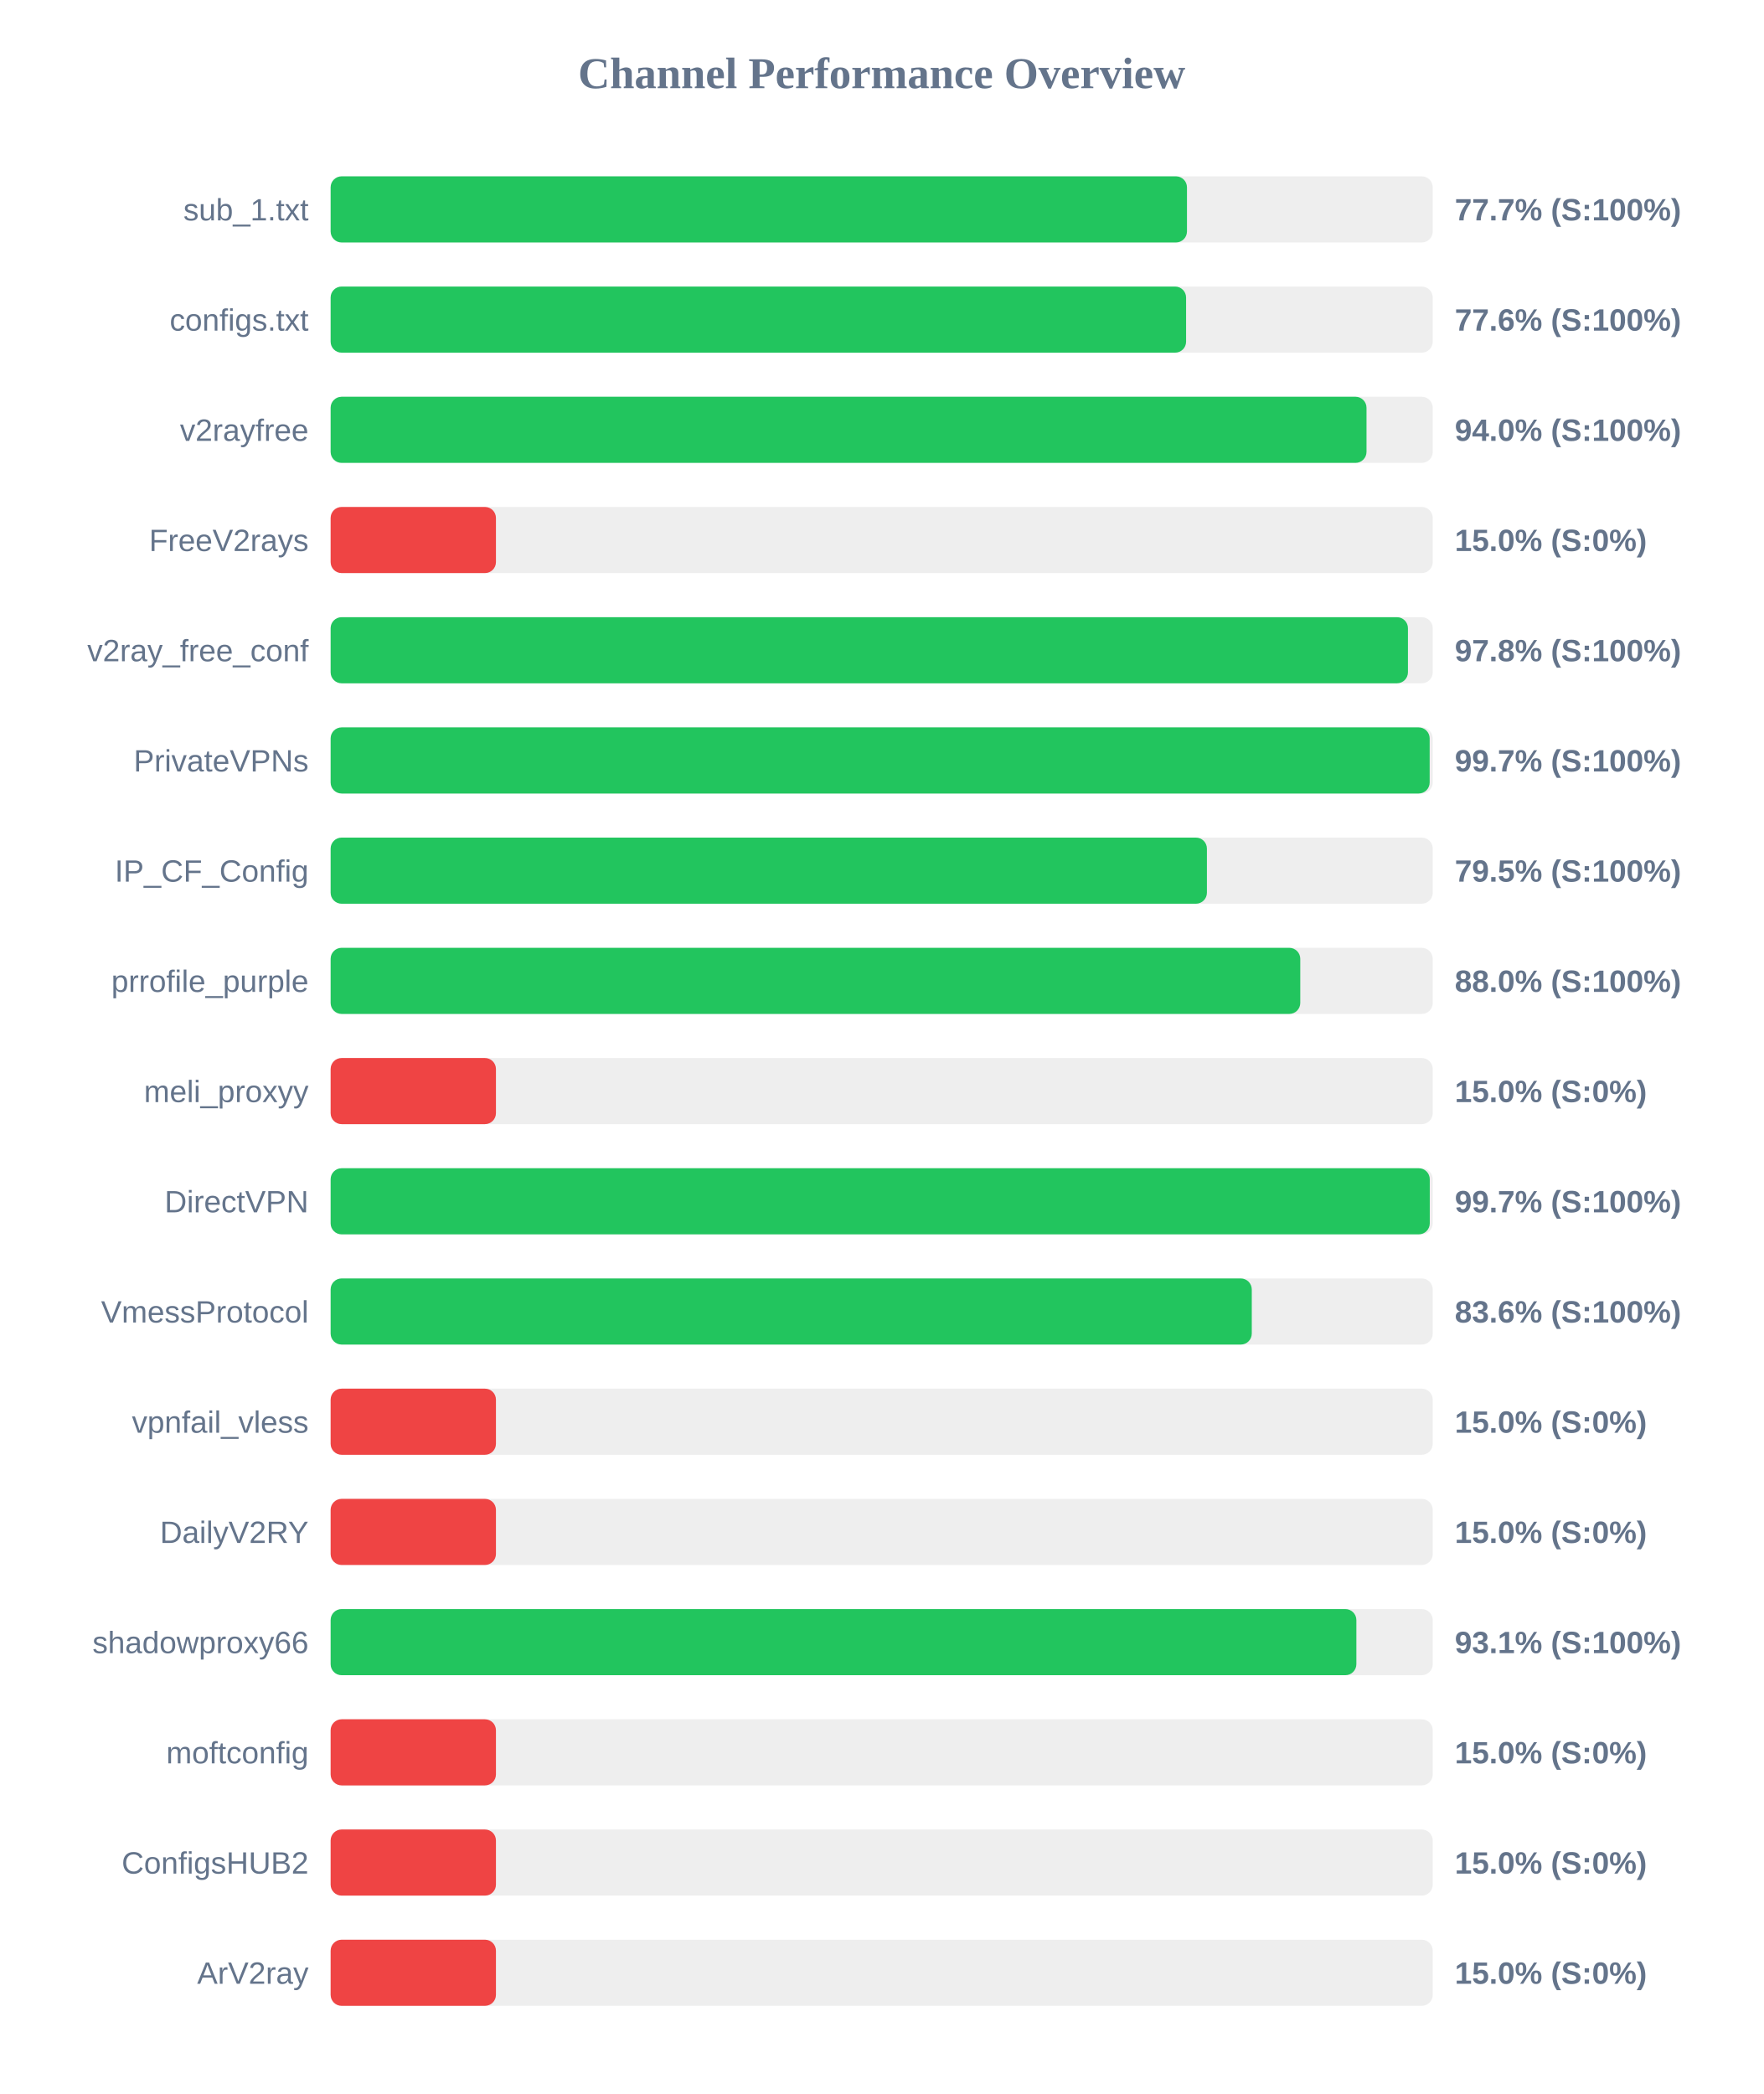
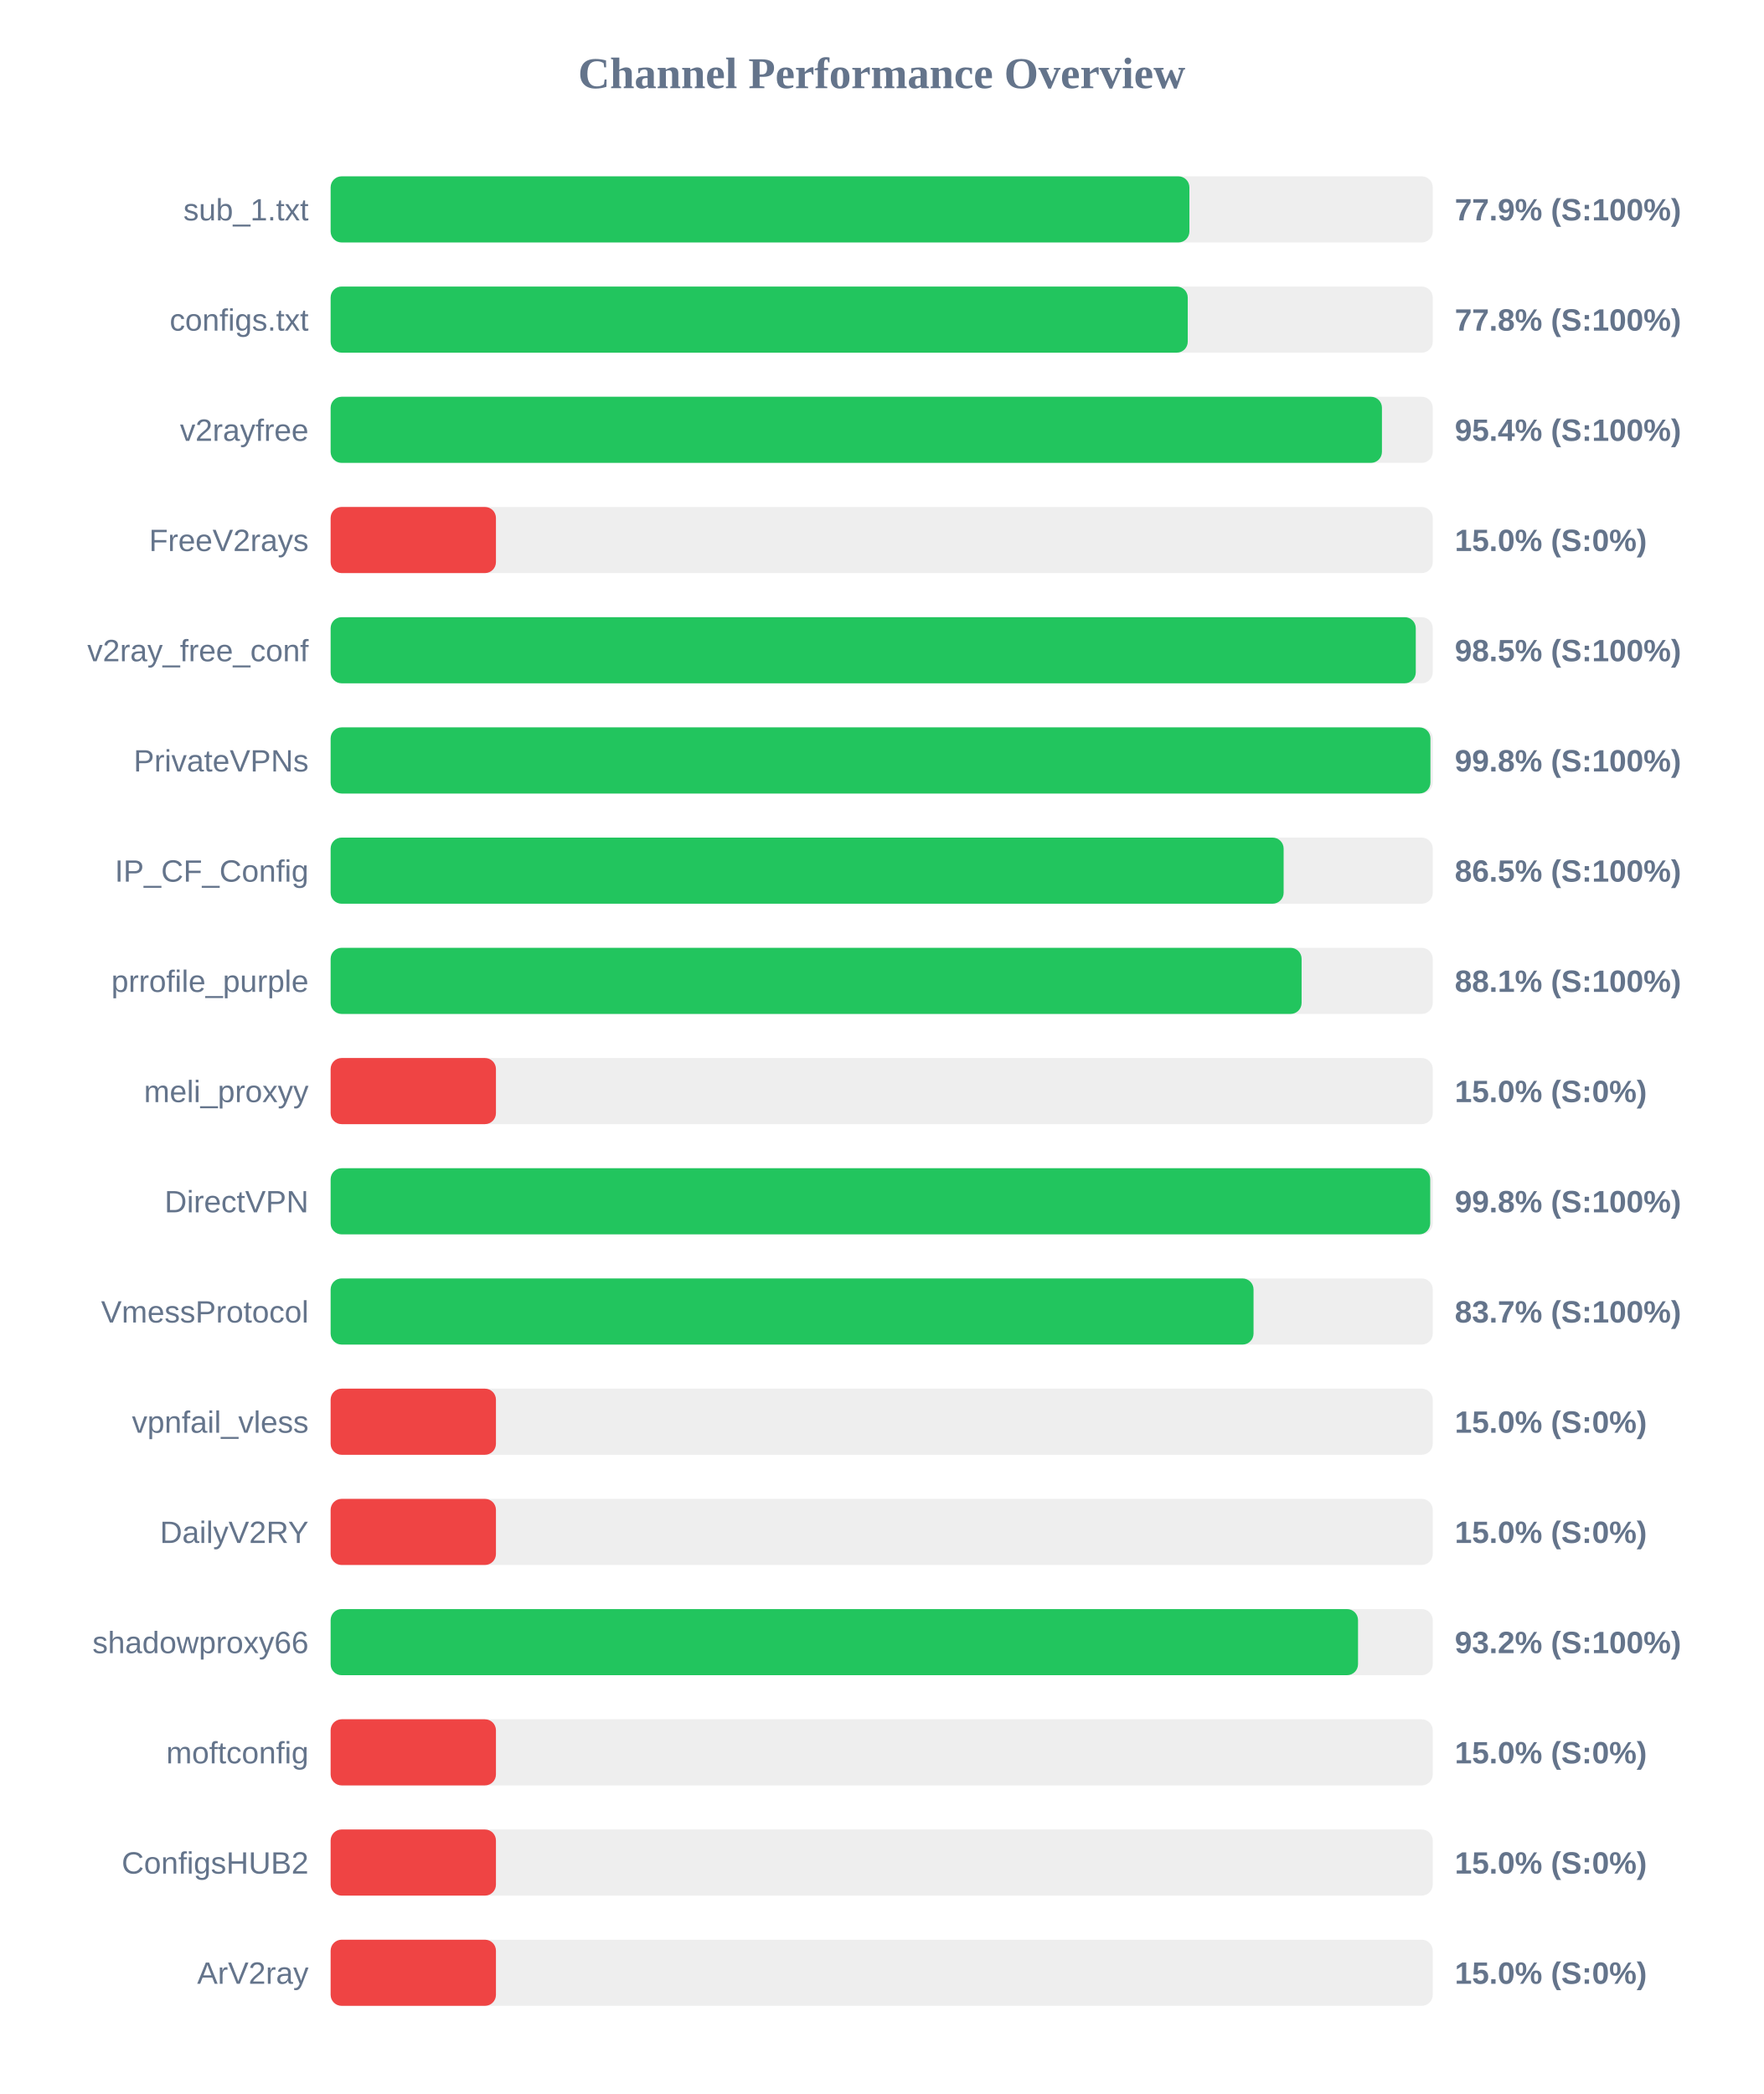
<svg xmlns="http://www.w3.org/2000/svg" width="800" height="950" version="1.1">
  <style>
        .row { font: 14px Arial; fill: #64748b; }
        .score { font: bold 14px Arial; fill: #64748b; }
    </style>
  <text x="400" y="40" text-anchor="middle" font-size="20px" font-weight="bold" fill="#64748b">Channel Performance Overview</text>
  <rect x="150" y="80" width="500" height="30" fill="#eee" rx="5" />
-   <rect x="150" y="80" width="388.5" height="30" fill="#22c55e" rx="5" />
+   <rect x="150" y="80" width="389.6" height="30" fill="#22c55e" rx="5" />
  <text x="140" y="100" text-anchor="end" class="row">sub_1.txt</text>
-   <text x="660" y="100" text-anchor="start" class="score">77.7% (S:100%)</text>
+   <text x="660" y="100" text-anchor="start" class="score">77.9% (S:100%)</text>
  <rect x="150" y="130" width="500" height="30" fill="#eee" rx="5" />
-   <rect x="150" y="130" width="388.1" height="30" fill="#22c55e" rx="5" />
+   <rect x="150" y="130" width="388.85" height="30" fill="#22c55e" rx="5" />
  <text x="140" y="150" text-anchor="end" class="row">configs.txt</text>
-   <text x="660" y="150" text-anchor="start" class="score">77.6% (S:100%)</text>
+   <text x="660" y="150" text-anchor="start" class="score">77.8% (S:100%)</text>
  <rect x="150" y="180" width="500" height="30" fill="#eee" rx="5" />
-   <rect x="150" y="180" width="469.95" height="30" fill="#22c55e" rx="5" />
+   <rect x="150" y="180" width="476.95" height="30" fill="#22c55e" rx="5" />
  <text x="140" y="200" text-anchor="end" class="row">v2rayfree</text>
-   <text x="660" y="200" text-anchor="start" class="score">94.0% (S:100%)</text>
+   <text x="660" y="200" text-anchor="start" class="score">95.4% (S:100%)</text>
  <rect x="150" y="230" width="500" height="30" fill="#eee" rx="5" />
  <rect x="150" y="230" width="75.0" height="30" fill="#ef4444" rx="5" />
  <text x="140" y="250" text-anchor="end" class="row">FreeV2rays</text>
  <text x="660" y="250" text-anchor="start" class="score">15.0% (S:0%)</text>
  <rect x="150" y="280" width="500" height="30" fill="#eee" rx="5" />
-   <rect x="150" y="280" width="488.75" height="30" fill="#22c55e" rx="5" />
+   <rect x="150" y="280" width="492.3" height="30" fill="#22c55e" rx="5" />
  <text x="140" y="300" text-anchor="end" class="row">v2ray_free_conf</text>
-   <text x="660" y="300" text-anchor="start" class="score">97.8% (S:100%)</text>
+   <text x="660" y="300" text-anchor="start" class="score">98.5% (S:100%)</text>
  <rect x="150" y="330" width="500" height="30" fill="#eee" rx="5" />
-   <rect x="150" y="330" width="498.6" height="30" fill="#22c55e" rx="5" />
+   <rect x="150" y="330" width="498.95" height="30" fill="#22c55e" rx="5" />
  <text x="140" y="350" text-anchor="end" class="row">PrivateVPNs</text>
-   <text x="660" y="350" text-anchor="start" class="score">99.7% (S:100%)</text>
+   <text x="660" y="350" text-anchor="start" class="score">99.8% (S:100%)</text>
  <rect x="150" y="380" width="500" height="30" fill="#eee" rx="5" />
-   <rect x="150" y="380" width="397.55" height="30" fill="#22c55e" rx="5" />
+   <rect x="150" y="380" width="432.35" height="30" fill="#22c55e" rx="5" />
  <text x="140" y="400" text-anchor="end" class="row">IP_CF_Config</text>
-   <text x="660" y="400" text-anchor="start" class="score">79.5% (S:100%)</text>
+   <text x="660" y="400" text-anchor="start" class="score">86.5% (S:100%)</text>
  <rect x="150" y="430" width="500" height="30" fill="#eee" rx="5" />
-   <rect x="150" y="430" width="439.9" height="30" fill="#22c55e" rx="5" />
+   <rect x="150" y="430" width="440.5" height="30" fill="#22c55e" rx="5" />
  <text x="140" y="450" text-anchor="end" class="row">prrofile_purple</text>
-   <text x="660" y="450" text-anchor="start" class="score">88.0% (S:100%)</text>
+   <text x="660" y="450" text-anchor="start" class="score">88.1% (S:100%)</text>
  <rect x="150" y="480" width="500" height="30" fill="#eee" rx="5" />
  <rect x="150" y="480" width="75.0" height="30" fill="#ef4444" rx="5" />
  <text x="140" y="500" text-anchor="end" class="row">meli_proxyy</text>
  <text x="660" y="500" text-anchor="start" class="score">15.0% (S:0%)</text>
  <rect x="150" y="530" width="500" height="30" fill="#eee" rx="5" />
-   <rect x="150" y="530" width="498.65" height="30" fill="#22c55e" rx="5" />
+   <rect x="150" y="530" width="498.85" height="30" fill="#22c55e" rx="5" />
  <text x="140" y="550" text-anchor="end" class="row">DirectVPN</text>
-   <text x="660" y="550" text-anchor="start" class="score">99.7% (S:100%)</text>
+   <text x="660" y="550" text-anchor="start" class="score">99.8% (S:100%)</text>
  <rect x="150" y="580" width="500" height="30" fill="#eee" rx="5" />
-   <rect x="150" y="580" width="417.9" height="30" fill="#22c55e" rx="5" />
+   <rect x="150" y="580" width="418.7" height="30" fill="#22c55e" rx="5" />
  <text x="140" y="600" text-anchor="end" class="row">VmessProtocol</text>
-   <text x="660" y="600" text-anchor="start" class="score">83.6% (S:100%)</text>
+   <text x="660" y="600" text-anchor="start" class="score">83.7% (S:100%)</text>
  <rect x="150" y="630" width="500" height="30" fill="#eee" rx="5" />
  <rect x="150" y="630" width="75.0" height="30" fill="#ef4444" rx="5" />
  <text x="140" y="650" text-anchor="end" class="row">vpnfail_vless</text>
  <text x="660" y="650" text-anchor="start" class="score">15.0% (S:0%)</text>
  <rect x="150" y="680" width="500" height="30" fill="#eee" rx="5" />
  <rect x="150" y="680" width="75.0" height="30" fill="#ef4444" rx="5" />
  <text x="140" y="700" text-anchor="end" class="row">DailyV2RY</text>
  <text x="660" y="700" text-anchor="start" class="score">15.0% (S:0%)</text>
  <rect x="150" y="730" width="500" height="30" fill="#eee" rx="5" />
-   <rect x="150" y="730" width="465.35" height="30" fill="#22c55e" rx="5" />
+   <rect x="150" y="730" width="466.1" height="30" fill="#22c55e" rx="5" />
  <text x="140" y="750" text-anchor="end" class="row">shadowproxy66</text>
-   <text x="660" y="750" text-anchor="start" class="score">93.1% (S:100%)</text>
+   <text x="660" y="750" text-anchor="start" class="score">93.2% (S:100%)</text>
  <rect x="150" y="780" width="500" height="30" fill="#eee" rx="5" />
  <rect x="150" y="780" width="75.0" height="30" fill="#ef4444" rx="5" />
  <text x="140" y="800" text-anchor="end" class="row">moftconfig</text>
  <text x="660" y="800" text-anchor="start" class="score">15.0% (S:0%)</text>
  <rect x="150" y="830" width="500" height="30" fill="#eee" rx="5" />
  <rect x="150" y="830" width="75.0" height="30" fill="#ef4444" rx="5" />
  <text x="140" y="850" text-anchor="end" class="row">ConfigsHUB2</text>
  <text x="660" y="850" text-anchor="start" class="score">15.0% (S:0%)</text>
  <rect x="150" y="880" width="500" height="30" fill="#eee" rx="5" />
  <rect x="150" y="880" width="75.0" height="30" fill="#ef4444" rx="5" />
  <text x="140" y="900" text-anchor="end" class="row">ArV2ray</text>
  <text x="660" y="900" text-anchor="start" class="score">15.0% (S:0%)</text>
</svg>
